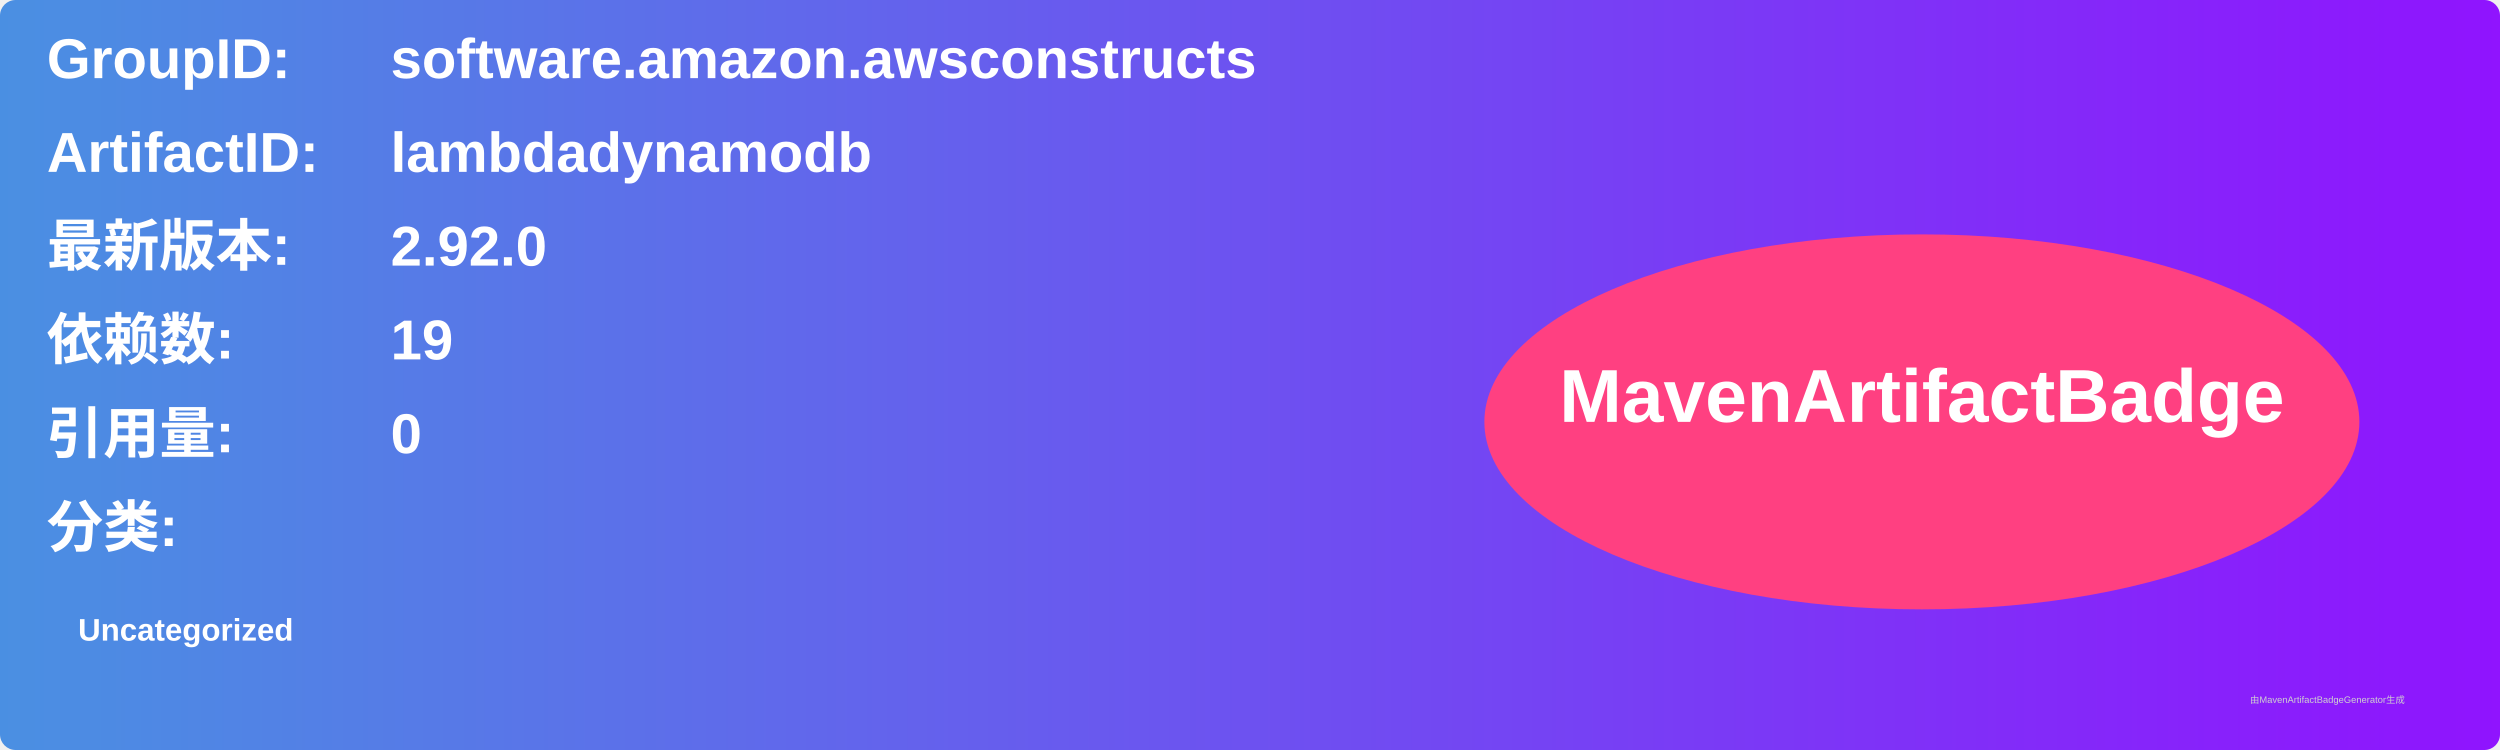
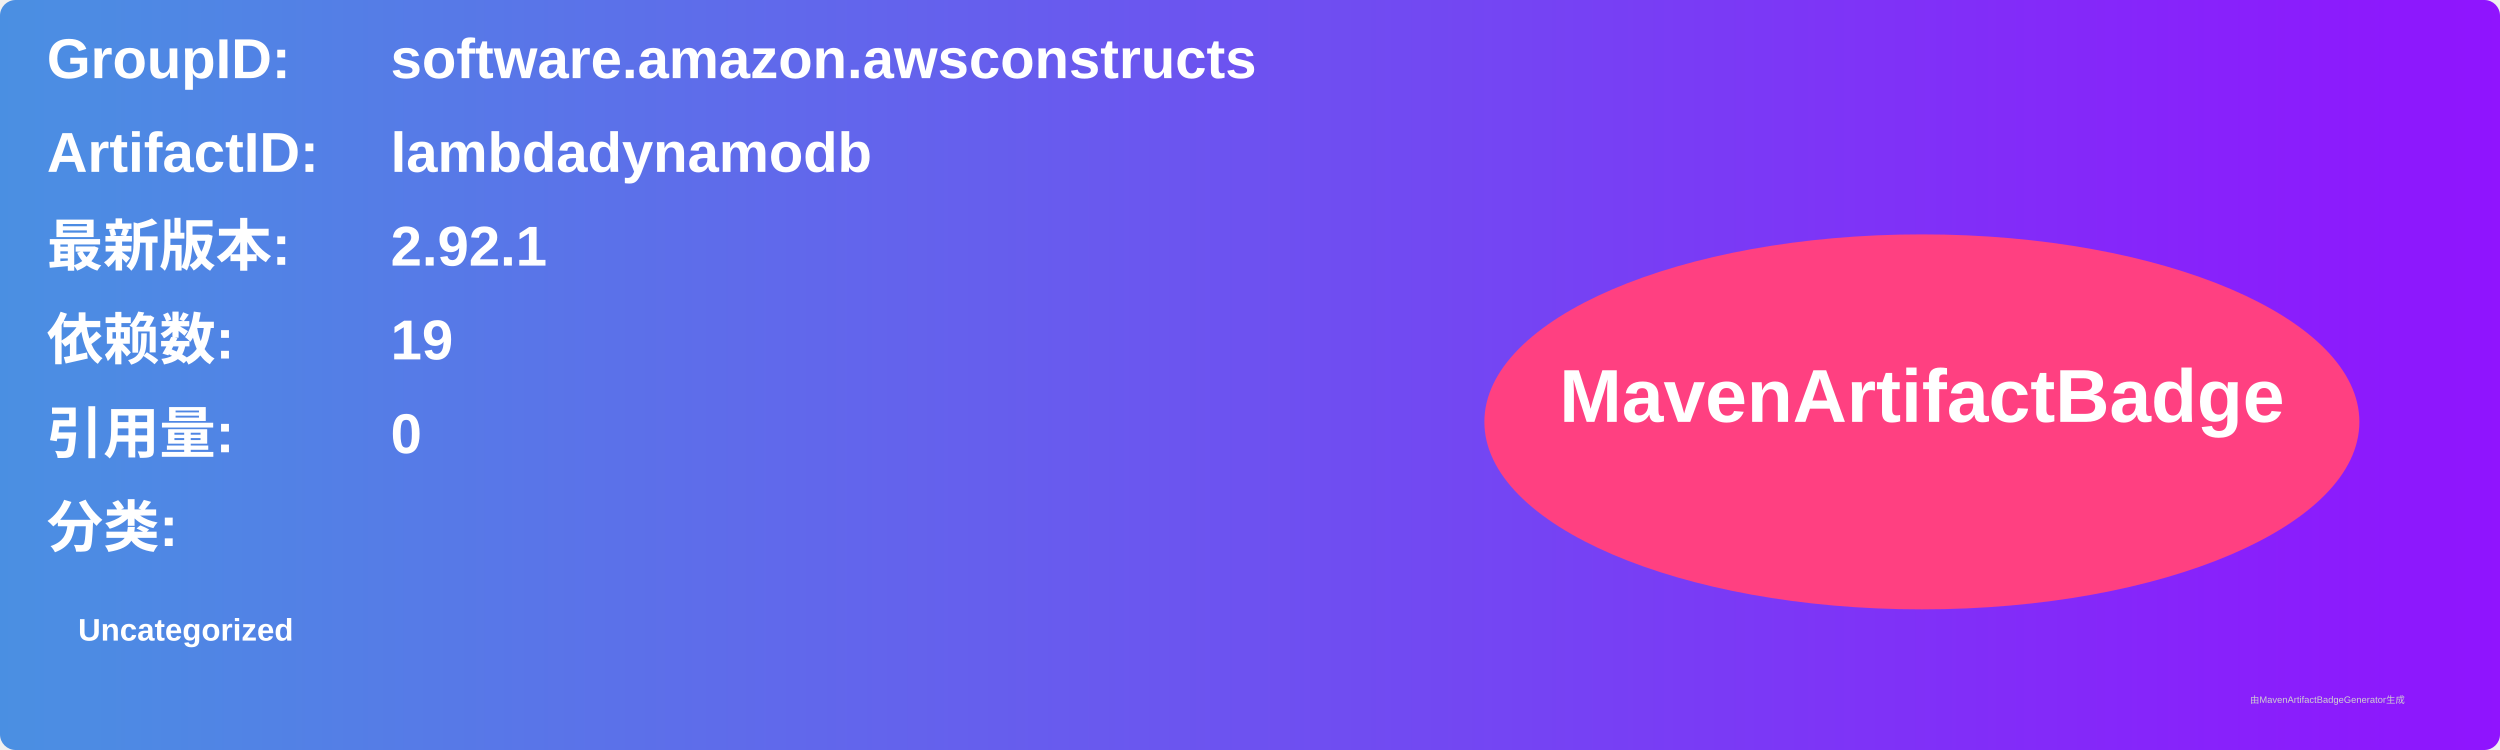
<svg xmlns="http://www.w3.org/2000/svg" width="800" height="240" viewBox="0 0 800 240">
  <linearGradient id="grad" x1="0%" y1="0%" x2="100%" y2="0%">
    <stop offset="0%" stop-color="#4a90e2" />
    <stop offset="100%" stop-color="#9013fe" />
  </linearGradient>
  <rect width="100%" height="100%" rx="5" ry="5" fill="url(#grad)" />
  <g transform="translate(15, 15)">
    <text x="0" y="10" font-family="Arial" font-size="18" fill="white" font-weight="bold" width="260">GroupID:</text>
    <text x="110" y="10" font-family="Arial" font-size="18" fill="white" font-weight="bold" width="460">software.amazon.awsconstructs</text>
    <text x="0" y="40" font-family="Arial" font-size="18" fill="white" font-weight="bold" width="260">ArtifactID:</text>
    <text x="110" y="40" font-family="Arial" font-size="18" fill="white" font-weight="bold" width="460">lambdadynamodb</text>
    <text x="0" y="70" font-family="Arial" font-size="18" fill="white" font-weight="bold">最新版本:</text>
    <text x="110" y="70" font-family="Arial" font-size="18" fill="white" font-weight="bold">
-       <tspan font-weight="bold">2.92.0</tspan>
+       <tspan font-weight="bold">2.92.1</tspan>
    </text>
    <text x="0" y="100" font-family="Arial" font-size="18" fill="white" font-weight="bold">依赖数: </text>
    <text x="110" y="100" font-family="Arial" font-size="18" fill="white">
      <tspan font-weight="bold">19</tspan>
    </text>
    <text x="0" y="130" font-family="Arial" font-size="18" fill="white" font-weight="bold">引用量: </text>
    <text x="110" y="130" font-family="Arial" font-size="18" fill="white">
      <tspan font-weight="bold">0</tspan>
    </text>
    <text x="0" y="160" font-family="Arial" font-size="18" fill="white" font-weight="bold">分类:</text>
    <text x="10" y="190" font-family="Arial" font-size="10" fill="white">
      <tspan font-weight="bold">Uncategorized</tspan>
    </text>
    <ellipse cx="600" cy="120" rx="140" ry="60" fill="#ff4081" />
    <text x="600" y="120" text-anchor="middle" font-family="Arial" font-size="24" fill="white" font-weight="bold">MavenArtifactBadge</text>
  </g>
  <text x="720" y="225" font-family="Arial" font-size="3" fill="#d0d0d0">由MavenArtifactBadgeGenerator生成</text>
</svg>
